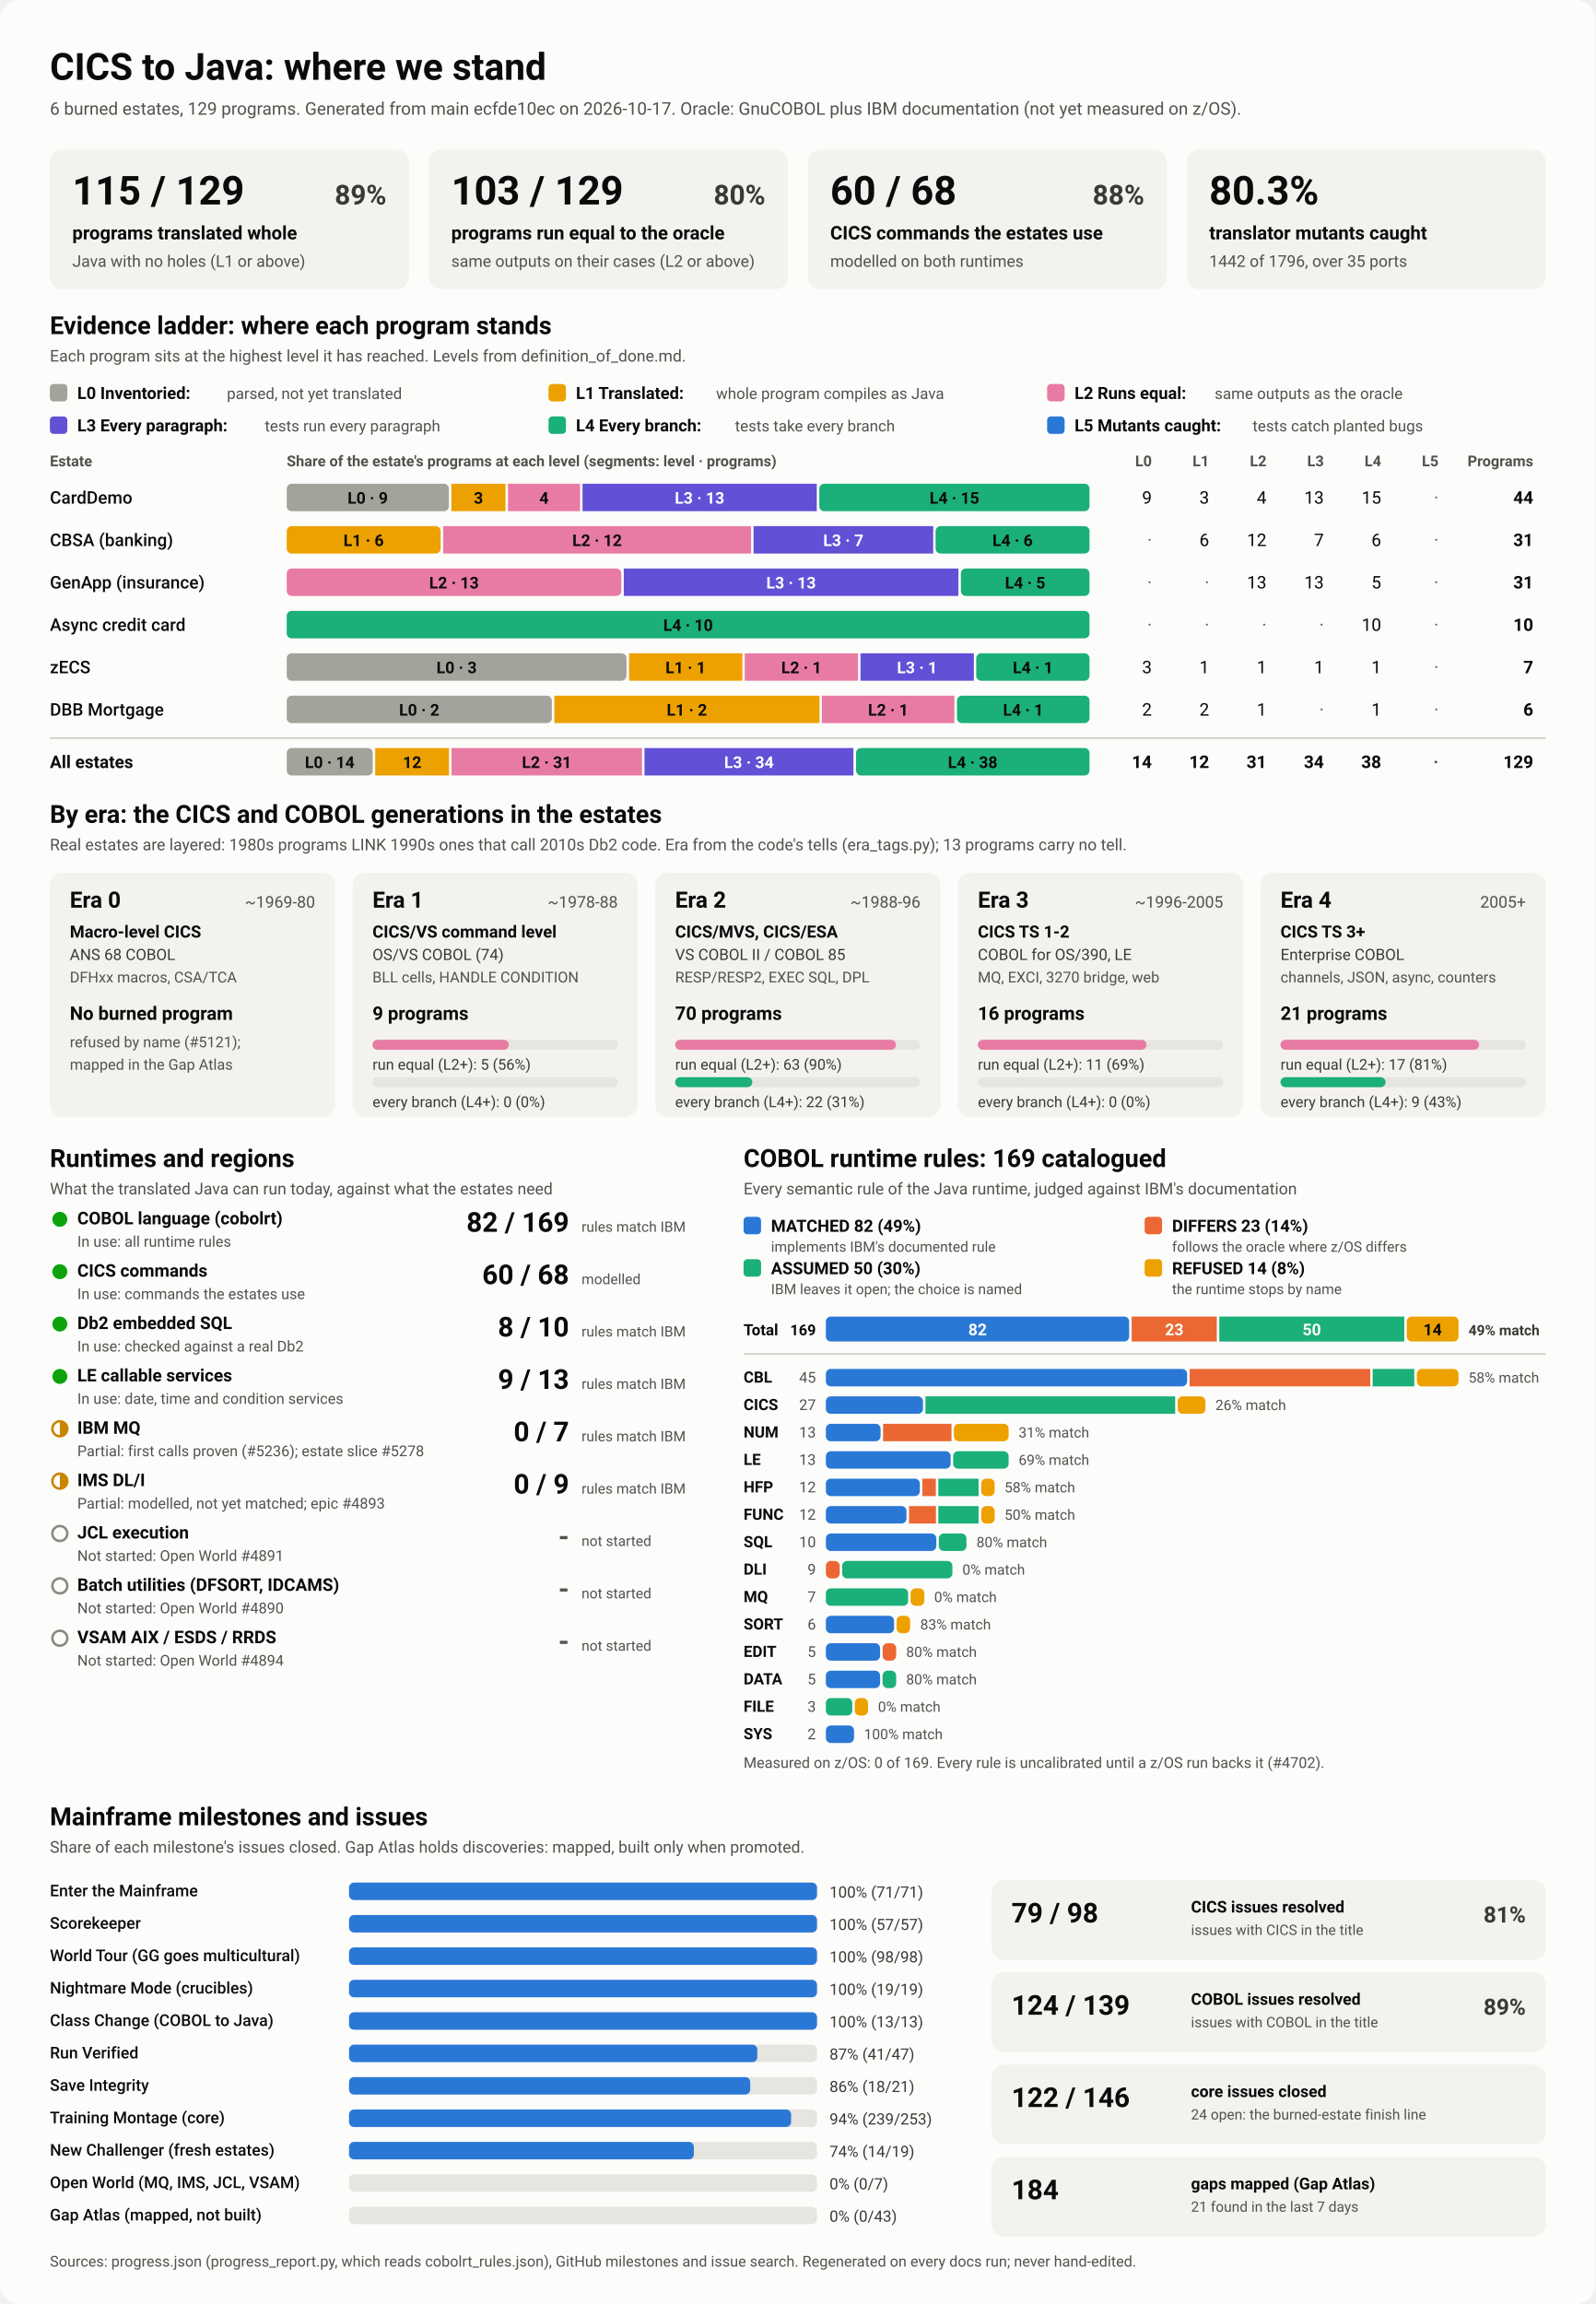
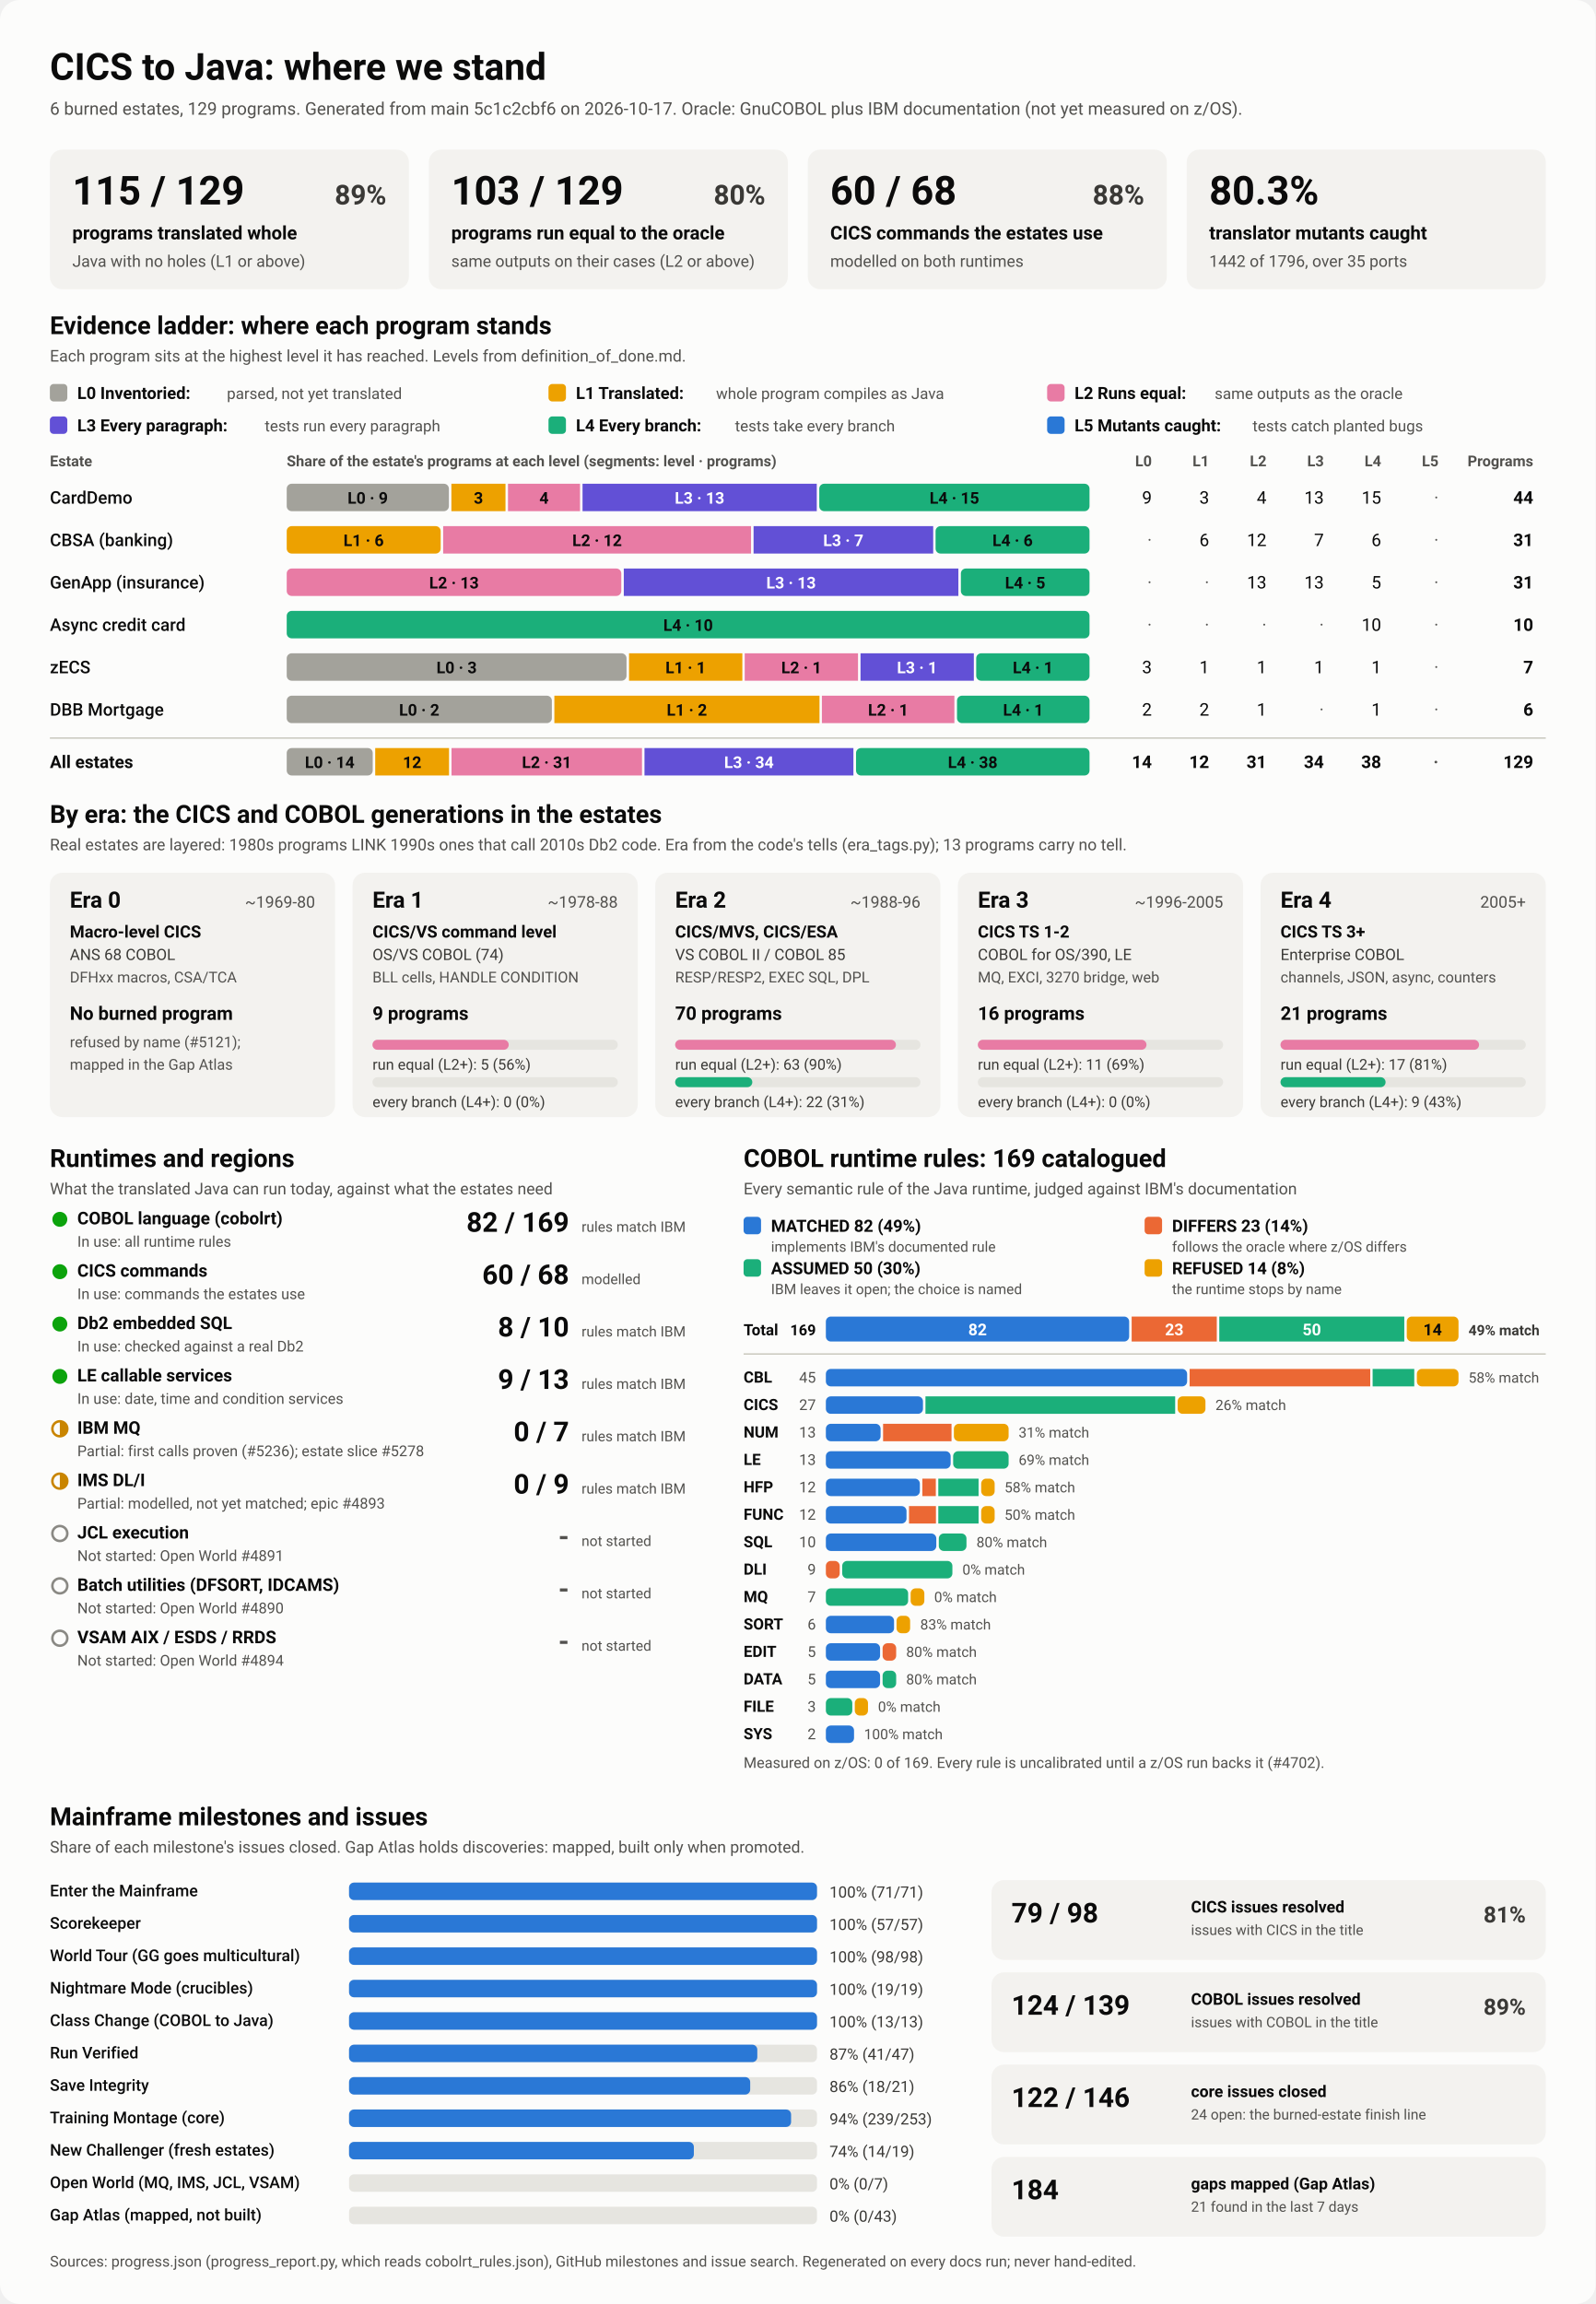
<svg xmlns="http://www.w3.org/2000/svg" viewBox="0 0 1280 1848" width="1280" height="1848" role="img" aria-labelledby="ttl">
  <style>
    svg { font-family: system-ui, -apple-system, 'Segoe UI', Roboto, Helvetica, Arial, sans-serif; }
    .bg { fill: #fcfcfb; }
    .card { fill: #f3f2ef; }
    .track { fill: #e6e5e0; }
    .rule { stroke: #c3c2b7; stroke-width: 1; }
    .t1 { fill: #0b0b0b; } .t2 { fill: #3a3936; } .t3 { fill: #52514e; }
    .on-dark { fill: #ffffff; } .on-light { fill: #0b0b0b; }
    .lv0 { fill: #a3a29b; } .lv1 { fill: #eda100; } .lv2 { fill: #e87ba4; } .lv3 { fill: #6250d6; } .lv4 { fill: #1baf7a; } .lv5 { fill: #2a78d6; } 
    .s0 { fill: #2a78d6; } .s1 { fill: #eb6834; } .s2 { fill: #1baf7a; } .s3 { fill: #eda100; } 
    .prog { fill: #2a78d6; }
    .st-good { fill: #0ca30c; } .st-warn { fill: none; stroke: #c98500; stroke-width: 2; }
    .st-warn-fill { fill: #c98500; } .st-none { fill: none; stroke: #8a8984; stroke-width: 2; }
    @media (prefers-color-scheme: dark) {
      .bg { fill: #1a1a19; } .card { fill: #242422; } .track { fill: #383835; } .rule { stroke: #52514e; }
      .t1 { fill: #f0efec; } .t2 { fill: #dddcd6; } .t3 { fill: #c3c2b7; }
      .on-light { fill: #0b0b0b; } .prog { fill: #3987e5; }
      .lv0 { fill: #6b6a64; } .lv1 { fill: #c98500; } .lv2 { fill: #d55181; } .lv3 { fill: #9085e9; } .lv4 { fill: #199e70; } .lv5 { fill: #3987e5; } 
      .s0 { fill: #3987e5; } .s1 { fill: #d95926; } .s2 { fill: #199e70; } .s3 { fill: #c98500; } 
    }
  </style>
  <rect class="bg" width="1280" height="1848" rx="16" />
  <text x="40.0" y="64.0" class="t1" font-size="30" font-weight="700" text-anchor="start">CICS to Java: where we stand</text>
-   <text x="40.0" y="92.0" class="t3" font-size="14" font-weight="400" text-anchor="start">6 burned estates, 129 programs. Generated from main ecfde10ec on 2026-10-17. Oracle: GnuCOBOL plus IBM documentation (not yet measured on z/OS).</text>
+   <text x="40.0" y="92.0" class="t3" font-size="14" font-weight="400" text-anchor="start">6 burned estates, 129 programs. Generated from main 5c1c2cbf6 on 2026-10-17. Oracle: GnuCOBOL plus IBM documentation (not yet measured on z/OS).</text>
  <rect x="40.0" y="120.0" width="288.0" height="112.0" rx="10" class="card" />
  <text x="58.0" y="164.0" class="t1" font-size="32" font-weight="700" text-anchor="start">115 / 129</text>
  <text x="310.0" y="164.0" class="t2" font-size="22" font-weight="600" text-anchor="end">89%</text>
  <text x="58.0" y="192.0" class="t1" font-size="15" font-weight="600" text-anchor="start">programs translated whole</text>
  <text x="58.0" y="214.0" class="t3" font-size="13" font-weight="400" text-anchor="start">Java with no holes (L1 or above)</text>
  <rect x="344.0" y="120.0" width="288.0" height="112.0" rx="10" class="card" />
  <text x="362.0" y="164.0" class="t1" font-size="32" font-weight="700" text-anchor="start">103 / 129</text>
  <text x="614.0" y="164.0" class="t2" font-size="22" font-weight="600" text-anchor="end">80%</text>
  <text x="362.0" y="192.0" class="t1" font-size="15" font-weight="600" text-anchor="start">programs run equal to the oracle</text>
  <text x="362.0" y="214.0" class="t3" font-size="13" font-weight="400" text-anchor="start">same outputs on their cases (L2 or above)</text>
  <rect x="648.0" y="120.0" width="288.0" height="112.0" rx="10" class="card" />
  <text x="666.0" y="164.0" class="t1" font-size="32" font-weight="700" text-anchor="start">60 / 68</text>
  <text x="918.0" y="164.0" class="t2" font-size="22" font-weight="600" text-anchor="end">88%</text>
  <text x="666.0" y="192.0" class="t1" font-size="15" font-weight="600" text-anchor="start">CICS commands the estates use</text>
  <text x="666.0" y="214.0" class="t3" font-size="13" font-weight="400" text-anchor="start">modelled on both runtimes</text>
  <rect x="952.0" y="120.0" width="288.0" height="112.0" rx="10" class="card" />
  <text x="970.0" y="164.0" class="t1" font-size="32" font-weight="700" text-anchor="start">80.3%</text>
  <text x="970.0" y="192.0" class="t1" font-size="15" font-weight="600" text-anchor="start">translator mutants caught</text>
  <text x="970.0" y="214.0" class="t3" font-size="13" font-weight="400" text-anchor="start">1442 of 1796, over 35 ports</text>
  <text x="40.0" y="268.0" class="t1" font-size="20" font-weight="700" text-anchor="start">Evidence ladder: where each program stands</text>
  <text x="40.0" y="290.0" class="t3" font-size="13" font-weight="400" text-anchor="start">Each program sits at the highest level it has reached. Levels from definition_of_done.md.</text>
  <rect x="40.0" y="308.0" width="14.0" height="14.0" rx="3" class="lv0" />
  <text x="62.0" y="320.0" class="t1" font-size="13.5" font-weight="600" text-anchor="start">L0 Inventoried:</text>
  <text x="182.0" y="320.0" class="t3" font-size="12.5" font-weight="400" text-anchor="start">parsed, not yet translated</text>
  <rect x="440.0" y="308.0" width="14.0" height="14.0" rx="3" class="lv1" />
  <text x="462.0" y="320.0" class="t1" font-size="13.5" font-weight="600" text-anchor="start">L1 Translated:</text>
  <text x="574.4" y="320.0" class="t3" font-size="12.5" font-weight="400" text-anchor="start">whole program compiles as Java</text>
  <rect x="840.0" y="308.0" width="14.0" height="14.0" rx="3" class="lv2" />
  <text x="862.0" y="320.0" class="t1" font-size="13.5" font-weight="600" text-anchor="start">L2 Runs equal:</text>
  <text x="974.4" y="320.0" class="t3" font-size="12.5" font-weight="400" text-anchor="start">same outputs as the oracle</text>
  <rect x="40.0" y="334.0" width="14.0" height="14.0" rx="3" class="lv3" />
  <text x="62.0" y="346.0" class="t1" font-size="13.5" font-weight="600" text-anchor="start">L3 Every paragraph:</text>
  <text x="212.4" y="346.0" class="t3" font-size="12.5" font-weight="400" text-anchor="start">tests run every paragraph</text>
  <rect x="440.0" y="334.0" width="14.0" height="14.0" rx="3" class="lv4" />
  <text x="462.0" y="346.0" class="t1" font-size="13.5" font-weight="600" text-anchor="start">L4 Every branch:</text>
  <text x="589.6" y="346.0" class="t3" font-size="12.5" font-weight="400" text-anchor="start">tests take every branch</text>
  <rect x="840.0" y="334.0" width="14.0" height="14.0" rx="3" class="lv5" />
  <text x="862.0" y="346.0" class="t1" font-size="13.5" font-weight="600" text-anchor="start">L5 Mutants caught:</text>
  <text x="1004.8" y="346.0" class="t3" font-size="12.5" font-weight="400" text-anchor="start">tests catch planted bugs</text>
  <text x="40.0" y="374.0" class="t3" font-size="12" font-weight="600" text-anchor="start">Estate</text>
  <text x="230.0" y="374.0" class="t3" font-size="12" font-weight="600" text-anchor="start">Share of the estate's programs at each level (segments: level · programs)</text>
  <text x="924.0" y="374.0" class="t3" font-size="12" font-weight="600" text-anchor="end">L0</text>
  <text x="970.0" y="374.0" class="t3" font-size="12" font-weight="600" text-anchor="end">L1</text>
  <text x="1016.0" y="374.0" class="t3" font-size="12" font-weight="600" text-anchor="end">L2</text>
  <text x="1062.0" y="374.0" class="t3" font-size="12" font-weight="600" text-anchor="end">L3</text>
  <text x="1108.0" y="374.0" class="t3" font-size="12" font-weight="600" text-anchor="end">L4</text>
  <text x="1154.0" y="374.0" class="t3" font-size="12" font-weight="600" text-anchor="end">L5</text>
  <text x="1230.0" y="374.0" class="t3" font-size="12" font-weight="600" text-anchor="end">Programs</text>
  <text x="40.0" y="404.0" class="t1" font-size="14" font-weight="500" text-anchor="start">CardDemo</text>
  <rect x="230.0" y="388.0" width="130.1" height="22.0" rx="4" class="lv0" />
  <text x="295.0" y="404.0" class="on-light" font-size="13" font-weight="600" text-anchor="middle">L0 · 9</text>
  <rect x="362.1" y="388.0" width="43.4" height="22.0" rx="0" class="lv1" />
  <text x="383.8" y="404.0" class="on-light" font-size="13" font-weight="600" text-anchor="middle">3</text>
  <rect x="407.5" y="388.0" width="57.8" height="22.0" rx="0" class="lv2" />
  <text x="436.4" y="404.0" class="on-light" font-size="13" font-weight="600" text-anchor="middle">4</text>
  <rect x="467.3" y="388.0" width="187.9" height="22.0" rx="0" class="lv3" />
  <text x="561.2" y="404.0" class="on-dark" font-size="13" font-weight="600" text-anchor="middle">L3 · 13</text>
  <rect x="657.2" y="388.0" width="216.8" height="22.0" rx="4" class="lv4" />
  <text x="765.6" y="404.0" class="on-light" font-size="13" font-weight="600" text-anchor="middle">L4 · 15</text>
  <text x="924.0" y="404.0" class="t1" font-size="14" font-weight="400" text-anchor="end">9</text>
  <text x="970.0" y="404.0" class="t1" font-size="14" font-weight="400" text-anchor="end">3</text>
  <text x="1016.0" y="404.0" class="t1" font-size="14" font-weight="400" text-anchor="end">4</text>
  <text x="1062.0" y="404.0" class="t1" font-size="14" font-weight="400" text-anchor="end">13</text>
  <text x="1108.0" y="404.0" class="t1" font-size="14" font-weight="400" text-anchor="end">15</text>
  <text x="1154.0" y="404.0" class="t3" font-size="14" font-weight="400" text-anchor="end">·</text>
  <text x="1230.0" y="404.0" class="t1" font-size="14" font-weight="700" text-anchor="end">44</text>
  <text x="40.0" y="438.0" class="t1" font-size="14" font-weight="500" text-anchor="start">CBSA (banking)</text>
  <rect x="230.0" y="422.0" width="123.5" height="22.0" rx="4" class="lv1" />
  <text x="291.7" y="438.0" class="on-light" font-size="13" font-weight="600" text-anchor="middle">L1 · 6</text>
  <rect x="355.5" y="422.0" width="247.0" height="22.0" rx="0" class="lv2" />
  <text x="479.0" y="438.0" class="on-light" font-size="13" font-weight="600" text-anchor="middle">L2 · 12</text>
  <rect x="604.5" y="422.0" width="144.1" height="22.0" rx="0" class="lv3" />
  <text x="676.5" y="438.0" class="on-dark" font-size="13" font-weight="600" text-anchor="middle">L3 · 7</text>
  <rect x="750.5" y="422.0" width="123.5" height="22.0" rx="4" class="lv4" />
  <text x="812.3" y="438.0" class="on-light" font-size="13" font-weight="600" text-anchor="middle">L4 · 6</text>
  <text x="924.0" y="438.0" class="t3" font-size="14" font-weight="400" text-anchor="end">·</text>
  <text x="970.0" y="438.0" class="t1" font-size="14" font-weight="400" text-anchor="end">6</text>
  <text x="1016.0" y="438.0" class="t1" font-size="14" font-weight="400" text-anchor="end">12</text>
  <text x="1062.0" y="438.0" class="t1" font-size="14" font-weight="400" text-anchor="end">7</text>
  <text x="1108.0" y="438.0" class="t1" font-size="14" font-weight="400" text-anchor="end">6</text>
  <text x="1154.0" y="438.0" class="t3" font-size="14" font-weight="400" text-anchor="end">·</text>
  <text x="1230.0" y="438.0" class="t1" font-size="14" font-weight="700" text-anchor="end">31</text>
  <text x="40.0" y="472.0" class="t1" font-size="14" font-weight="500" text-anchor="start">GenApp (insurance)</text>
  <rect x="230.0" y="456.0" width="268.4" height="22.0" rx="4" class="lv2" />
  <text x="364.2" y="472.0" class="on-light" font-size="13" font-weight="600" text-anchor="middle">L2 · 13</text>
  <rect x="500.4" y="456.0" width="268.4" height="22.0" rx="0" class="lv3" />
  <text x="634.6" y="472.0" class="on-dark" font-size="13" font-weight="600" text-anchor="middle">L3 · 13</text>
  <rect x="770.8" y="456.0" width="103.2" height="22.0" rx="4" class="lv4" />
  <text x="822.4" y="472.0" class="on-light" font-size="13" font-weight="600" text-anchor="middle">L4 · 5</text>
  <text x="924.0" y="472.0" class="t3" font-size="14" font-weight="400" text-anchor="end">·</text>
  <text x="970.0" y="472.0" class="t3" font-size="14" font-weight="400" text-anchor="end">·</text>
  <text x="1016.0" y="472.0" class="t1" font-size="14" font-weight="400" text-anchor="end">13</text>
  <text x="1062.0" y="472.0" class="t1" font-size="14" font-weight="400" text-anchor="end">13</text>
  <text x="1108.0" y="472.0" class="t1" font-size="14" font-weight="400" text-anchor="end">5</text>
  <text x="1154.0" y="472.0" class="t3" font-size="14" font-weight="400" text-anchor="end">·</text>
  <text x="1230.0" y="472.0" class="t1" font-size="14" font-weight="700" text-anchor="end">31</text>
  <text x="40.0" y="506.0" class="t1" font-size="14" font-weight="500" text-anchor="start">Async credit card</text>
  <rect x="230.0" y="490.0" width="644.0" height="22.0" rx="4" class="lv4" />
  <text x="552.0" y="506.0" class="on-light" font-size="13" font-weight="600" text-anchor="middle">L4 · 10</text>
  <text x="924.0" y="506.0" class="t3" font-size="14" font-weight="400" text-anchor="end">·</text>
  <text x="970.0" y="506.0" class="t3" font-size="14" font-weight="400" text-anchor="end">·</text>
  <text x="1016.0" y="506.0" class="t3" font-size="14" font-weight="400" text-anchor="end">·</text>
  <text x="1062.0" y="506.0" class="t3" font-size="14" font-weight="400" text-anchor="end">·</text>
  <text x="1108.0" y="506.0" class="t1" font-size="14" font-weight="400" text-anchor="end">10</text>
  <text x="1154.0" y="506.0" class="t3" font-size="14" font-weight="400" text-anchor="end">·</text>
  <text x="1230.0" y="506.0" class="t1" font-size="14" font-weight="700" text-anchor="end">10</text>
  <text x="40.0" y="540.0" class="t1" font-size="14" font-weight="500" text-anchor="start">zECS</text>
  <rect x="230.0" y="524.0" width="272.6" height="22.0" rx="4" class="lv0" />
  <text x="366.3" y="540.0" class="on-light" font-size="13" font-weight="600" text-anchor="middle">L0 · 3</text>
  <rect x="504.6" y="524.0" width="90.9" height="22.0" rx="0" class="lv1" />
  <text x="550.0" y="540.0" class="on-light" font-size="13" font-weight="600" text-anchor="middle">L1 · 1</text>
  <rect x="597.4" y="524.0" width="90.9" height="22.0" rx="0" class="lv2" />
  <text x="642.9" y="540.0" class="on-light" font-size="13" font-weight="600" text-anchor="middle">L2 · 1</text>
  <rect x="690.3" y="524.0" width="90.9" height="22.0" rx="0" class="lv3" />
  <text x="735.7" y="540.0" class="on-dark" font-size="13" font-weight="600" text-anchor="middle">L3 · 1</text>
  <rect x="783.1" y="524.0" width="90.9" height="22.0" rx="4" class="lv4" />
  <text x="828.6" y="540.0" class="on-light" font-size="13" font-weight="600" text-anchor="middle">L4 · 1</text>
  <text x="924.0" y="540.0" class="t1" font-size="14" font-weight="400" text-anchor="end">3</text>
  <text x="970.0" y="540.0" class="t1" font-size="14" font-weight="400" text-anchor="end">1</text>
  <text x="1016.0" y="540.0" class="t1" font-size="14" font-weight="400" text-anchor="end">1</text>
  <text x="1062.0" y="540.0" class="t1" font-size="14" font-weight="400" text-anchor="end">1</text>
  <text x="1108.0" y="540.0" class="t1" font-size="14" font-weight="400" text-anchor="end">1</text>
  <text x="1154.0" y="540.0" class="t3" font-size="14" font-weight="400" text-anchor="end">·</text>
  <text x="1230.0" y="540.0" class="t1" font-size="14" font-weight="700" text-anchor="end">7</text>
  <text x="40.0" y="574.0" class="t1" font-size="14" font-weight="500" text-anchor="start">DBB Mortgage</text>
  <rect x="230.0" y="558.0" width="212.7" height="22.0" rx="4" class="lv0" />
  <text x="336.3" y="574.0" class="on-light" font-size="13" font-weight="600" text-anchor="middle">L0 · 2</text>
  <rect x="444.7" y="558.0" width="212.7" height="22.0" rx="0" class="lv1" />
  <text x="551.0" y="574.0" class="on-light" font-size="13" font-weight="600" text-anchor="middle">L1 · 2</text>
  <rect x="659.3" y="558.0" width="106.3" height="22.0" rx="0" class="lv2" />
  <text x="712.5" y="574.0" class="on-light" font-size="13" font-weight="600" text-anchor="middle">L2 · 1</text>
  <rect x="767.7" y="558.0" width="106.3" height="22.0" rx="4" class="lv4" />
  <text x="820.8" y="574.0" class="on-light" font-size="13" font-weight="600" text-anchor="middle">L4 · 1</text>
  <text x="924.0" y="574.0" class="t1" font-size="14" font-weight="400" text-anchor="end">2</text>
  <text x="970.0" y="574.0" class="t1" font-size="14" font-weight="400" text-anchor="end">2</text>
  <text x="1016.0" y="574.0" class="t1" font-size="14" font-weight="400" text-anchor="end">1</text>
  <text x="1062.0" y="574.0" class="t3" font-size="14" font-weight="400" text-anchor="end">·</text>
  <text x="1108.0" y="574.0" class="t1" font-size="14" font-weight="400" text-anchor="end">1</text>
  <text x="1154.0" y="574.0" class="t3" font-size="14" font-weight="400" text-anchor="end">·</text>
  <text x="1230.0" y="574.0" class="t1" font-size="14" font-weight="700" text-anchor="end">6</text>
  <line x1="40" x2="1240" y1="592" y2="592" class="rule" />
  <text x="40.0" y="616.0" class="t1" font-size="14" font-weight="700" text-anchor="start">All estates</text>
  <rect x="230.0" y="600.0" width="69.0" height="22.0" rx="4" class="lv0" />
  <text x="264.5" y="616.0" class="on-light" font-size="13" font-weight="600" text-anchor="middle">L0 · 14</text>
  <rect x="301.0" y="600.0" width="59.2" height="22.0" rx="0" class="lv1" />
  <text x="330.6" y="616.0" class="on-light" font-size="13" font-weight="600" text-anchor="middle">12</text>
  <rect x="362.2" y="600.0" width="152.8" height="22.0" rx="0" class="lv2" />
  <text x="438.6" y="616.0" class="on-light" font-size="13" font-weight="600" text-anchor="middle">L2 · 31</text>
  <rect x="517.0" y="600.0" width="167.6" height="22.0" rx="0" class="lv3" />
  <text x="600.8" y="616.0" class="on-dark" font-size="13" font-weight="600" text-anchor="middle">L3 · 34</text>
  <rect x="686.7" y="600.0" width="187.3" height="22.0" rx="4" class="lv4" />
  <text x="780.3" y="616.0" class="on-light" font-size="13" font-weight="600" text-anchor="middle">L4 · 38</text>
  <text x="924.0" y="616.0" class="t1" font-size="14" font-weight="700" text-anchor="end">14</text>
  <text x="970.0" y="616.0" class="t1" font-size="14" font-weight="700" text-anchor="end">12</text>
  <text x="1016.0" y="616.0" class="t1" font-size="14" font-weight="700" text-anchor="end">31</text>
  <text x="1062.0" y="616.0" class="t1" font-size="14" font-weight="700" text-anchor="end">34</text>
  <text x="1108.0" y="616.0" class="t1" font-size="14" font-weight="700" text-anchor="end">38</text>
  <text x="1154.0" y="616.0" class="t3" font-size="14" font-weight="700" text-anchor="end">·</text>
  <text x="1230.0" y="616.0" class="t1" font-size="14" font-weight="700" text-anchor="end">129</text>
  <text x="40.0" y="660.0" class="t1" font-size="20" font-weight="700" text-anchor="start">By era: the CICS and COBOL generations in the estates</text>
  <text x="40.0" y="682.0" class="t3" font-size="13" font-weight="400" text-anchor="start">Real estates are layered: 1980s programs LINK 1990s ones that call 2010s Db2 code. Era from the code's tells (era_tags.py); 13 programs carry no tell.</text>
  <rect x="40.0" y="700.0" width="228.8" height="196.0" rx="10" class="card" />
  <text x="56.0" y="728.0" class="t1" font-size="18" font-weight="700" text-anchor="start">Era 0</text>
  <text x="252.8" y="728.0" class="t3" font-size="13" font-weight="400" text-anchor="end">~1969-80</text>
  <text x="56.0" y="752.0" class="t1" font-size="13.5" font-weight="600" text-anchor="start">Macro-level CICS</text>
  <text x="56.0" y="770.0" class="t2" font-size="12.5" font-weight="400" text-anchor="start">ANS 68 COBOL</text>
  <text x="56.0" y="788.0" class="t3" font-size="12" font-weight="400" text-anchor="start">DFHxx macros, CSA/TCA</text>
  <text x="56.0" y="818.0" class="t1" font-size="15" font-weight="700" text-anchor="start">No burned program</text>
  <text x="56.0" y="840.0" class="t3" font-size="12" font-weight="400" text-anchor="start">refused by name (#5121);</text>
  <text x="56.0" y="858.0" class="t3" font-size="12" font-weight="400" text-anchor="start">mapped in the Gap Atlas</text>
  <rect x="282.8" y="700.0" width="228.8" height="196.0" rx="10" class="card" />
  <text x="298.8" y="728.0" class="t1" font-size="18" font-weight="700" text-anchor="start">Era 1</text>
  <text x="495.6" y="728.0" class="t3" font-size="13" font-weight="400" text-anchor="end">~1978-88</text>
  <text x="298.8" y="752.0" class="t1" font-size="13.5" font-weight="600" text-anchor="start">CICS/VS command level</text>
  <text x="298.8" y="770.0" class="t2" font-size="12.5" font-weight="400" text-anchor="start">OS/VS COBOL (74)</text>
  <text x="298.8" y="788.0" class="t3" font-size="12" font-weight="400" text-anchor="start">BLL cells, HANDLE CONDITION</text>
  <text x="298.8" y="818.0" class="t1" font-size="15" font-weight="700" text-anchor="start">9 programs</text>
  <rect x="298.8" y="834.0" width="196.8" height="8.0" rx="4" class="track" />
  <rect x="298.8" y="834.0" width="109.3" height="8.0" rx="4" class="lv2" />
  <text x="298.8" y="858.0" class="t2" font-size="12" font-weight="400" text-anchor="start">run equal (L2+): 5 (56%)</text>
  <rect x="298.8" y="864.0" width="196.8" height="8.0" rx="4" class="track" />
  <text x="298.8" y="888.0" class="t2" font-size="12" font-weight="400" text-anchor="start">every branch (L4+): 0 (0%)</text>
  <rect x="525.6" y="700.0" width="228.8" height="196.0" rx="10" class="card" />
  <text x="541.6" y="728.0" class="t1" font-size="18" font-weight="700" text-anchor="start">Era 2</text>
  <text x="738.4" y="728.0" class="t3" font-size="13" font-weight="400" text-anchor="end">~1988-96</text>
  <text x="541.6" y="752.0" class="t1" font-size="13.5" font-weight="600" text-anchor="start">CICS/MVS, CICS/ESA</text>
  <text x="541.6" y="770.0" class="t2" font-size="12.5" font-weight="400" text-anchor="start">VS COBOL II / COBOL 85</text>
  <text x="541.6" y="788.0" class="t3" font-size="12" font-weight="400" text-anchor="start">RESP/RESP2, EXEC SQL, DPL</text>
  <text x="541.6" y="818.0" class="t1" font-size="15" font-weight="700" text-anchor="start">70 programs</text>
  <rect x="541.6" y="834.0" width="196.8" height="8.0" rx="4" class="track" />
  <rect x="541.6" y="834.0" width="177.1" height="8.0" rx="4" class="lv2" />
  <text x="541.6" y="858.0" class="t2" font-size="12" font-weight="400" text-anchor="start">run equal (L2+): 63 (90%)</text>
  <rect x="541.6" y="864.0" width="196.8" height="8.0" rx="4" class="track" />
  <rect x="541.6" y="864.0" width="61.9" height="8.0" rx="4" class="lv4" />
  <text x="541.6" y="888.0" class="t2" font-size="12" font-weight="400" text-anchor="start">every branch (L4+): 22 (31%)</text>
  <rect x="768.4" y="700.0" width="228.8" height="196.0" rx="10" class="card" />
  <text x="784.4" y="728.0" class="t1" font-size="18" font-weight="700" text-anchor="start">Era 3</text>
  <text x="981.2" y="728.0" class="t3" font-size="13" font-weight="400" text-anchor="end">~1996-2005</text>
  <text x="784.4" y="752.0" class="t1" font-size="13.5" font-weight="600" text-anchor="start">CICS TS 1-2</text>
  <text x="784.4" y="770.0" class="t2" font-size="12.5" font-weight="400" text-anchor="start">COBOL for OS/390, LE</text>
  <text x="784.4" y="788.0" class="t3" font-size="12" font-weight="400" text-anchor="start">MQ, EXCI, 3270 bridge, web</text>
  <text x="784.4" y="818.0" class="t1" font-size="15" font-weight="700" text-anchor="start">16 programs</text>
  <rect x="784.4" y="834.0" width="196.8" height="8.0" rx="4" class="track" />
  <rect x="784.4" y="834.0" width="135.3" height="8.0" rx="4" class="lv2" />
  <text x="784.4" y="858.0" class="t2" font-size="12" font-weight="400" text-anchor="start">run equal (L2+): 11 (69%)</text>
  <rect x="784.4" y="864.0" width="196.8" height="8.0" rx="4" class="track" />
  <text x="784.4" y="888.0" class="t2" font-size="12" font-weight="400" text-anchor="start">every branch (L4+): 0 (0%)</text>
  <rect x="1011.2" y="700.0" width="228.8" height="196.0" rx="10" class="card" />
  <text x="1027.2" y="728.0" class="t1" font-size="18" font-weight="700" text-anchor="start">Era 4</text>
  <text x="1224.0" y="728.0" class="t3" font-size="13" font-weight="400" text-anchor="end">2005+</text>
  <text x="1027.2" y="752.0" class="t1" font-size="13.5" font-weight="600" text-anchor="start">CICS TS 3+</text>
  <text x="1027.2" y="770.0" class="t2" font-size="12.5" font-weight="400" text-anchor="start">Enterprise COBOL</text>
  <text x="1027.2" y="788.0" class="t3" font-size="12" font-weight="400" text-anchor="start">channels, JSON, async, counters</text>
  <text x="1027.2" y="818.0" class="t1" font-size="15" font-weight="700" text-anchor="start">21 programs</text>
  <rect x="1027.2" y="834.0" width="196.8" height="8.0" rx="4" class="track" />
  <rect x="1027.2" y="834.0" width="159.3" height="8.0" rx="4" class="lv2" />
  <text x="1027.2" y="858.0" class="t2" font-size="12" font-weight="400" text-anchor="start">run equal (L2+): 17 (81%)</text>
  <rect x="1027.2" y="864.0" width="196.8" height="8.0" rx="4" class="track" />
  <rect x="1027.2" y="864.0" width="84.3" height="8.0" rx="4" class="lv4" />
  <text x="1027.2" y="888.0" class="t2" font-size="12" font-weight="400" text-anchor="start">every branch (L4+): 9 (43%)</text>
  <text x="40.0" y="936.0" class="t1" font-size="20" font-weight="700" text-anchor="start">Runtimes and regions</text>
  <text x="40.0" y="958.0" class="t3" font-size="13" font-weight="400" text-anchor="start">What the translated Java can run today, against what the estates need</text>
  <circle cx="48" cy="978" r="6" class="st-good" />
  <text x="62.0" y="982.0" class="t1" font-size="14" font-weight="600" text-anchor="start">COBOL language (cobolrt)</text>
  <text x="62.0" y="1000.0" class="t3" font-size="12" font-weight="400" text-anchor="start">In use: all runtime rules</text>
  <text x="456.5" y="988.0" class="t1" font-size="22" font-weight="700" text-anchor="end">82 / 169</text>
  <text x="466.5" y="988.0" class="t3" font-size="11.5" font-weight="400" text-anchor="start">rules match IBM</text>
  <circle cx="48" cy="1020" r="6" class="st-good" />
  <text x="62.0" y="1024.0" class="t1" font-size="14" font-weight="600" text-anchor="start">CICS commands</text>
  <text x="62.0" y="1042.0" class="t3" font-size="12" font-weight="400" text-anchor="start">In use: commands the estates use</text>
  <text x="456.5" y="1030.0" class="t1" font-size="22" font-weight="700" text-anchor="end">60 / 68</text>
  <text x="466.5" y="1030.0" class="t3" font-size="11.5" font-weight="400" text-anchor="start">modelled</text>
  <circle cx="48" cy="1062" r="6" class="st-good" />
  <text x="62.0" y="1066.0" class="t1" font-size="14" font-weight="600" text-anchor="start">Db2 embedded SQL</text>
  <text x="62.0" y="1084.0" class="t3" font-size="12" font-weight="400" text-anchor="start">In use: checked against a real Db2</text>
  <text x="456.5" y="1072.0" class="t1" font-size="22" font-weight="700" text-anchor="end">8 / 10</text>
  <text x="466.5" y="1072.0" class="t3" font-size="11.5" font-weight="400" text-anchor="start">rules match IBM</text>
  <circle cx="48" cy="1104" r="6" class="st-good" />
  <text x="62.0" y="1108.0" class="t1" font-size="14" font-weight="600" text-anchor="start">LE callable services</text>
  <text x="62.0" y="1126.0" class="t3" font-size="12" font-weight="400" text-anchor="start">In use: date, time and condition services</text>
  <text x="456.5" y="1114.0" class="t1" font-size="22" font-weight="700" text-anchor="end">9 / 13</text>
  <text x="466.5" y="1114.0" class="t3" font-size="11.5" font-weight="400" text-anchor="start">rules match IBM</text>
  <circle cx="48" cy="1146" r="6" class="st-warn" />
  <path d="M 48 1140 A 6 6 0 0 1 48 1152 Z" class="st-warn-fill" />
  <text x="62.0" y="1150.0" class="t1" font-size="14" font-weight="600" text-anchor="start">IBM MQ</text>
  <text x="62.0" y="1168.0" class="t3" font-size="12" font-weight="400" text-anchor="start">Partial: first calls proven (#5236); estate slice #5278</text>
  <text x="456.5" y="1156.0" class="t1" font-size="22" font-weight="700" text-anchor="end">0 / 7</text>
  <text x="466.5" y="1156.0" class="t3" font-size="11.5" font-weight="400" text-anchor="start">rules match IBM</text>
  <circle cx="48" cy="1188" r="6" class="st-warn" />
  <path d="M 48 1182 A 6 6 0 0 1 48 1194 Z" class="st-warn-fill" />
  <text x="62.0" y="1192.0" class="t1" font-size="14" font-weight="600" text-anchor="start">IMS DL/I</text>
  <text x="62.0" y="1210.0" class="t3" font-size="12" font-weight="400" text-anchor="start">Partial: modelled, not yet matched; epic #4893</text>
  <text x="456.5" y="1198.0" class="t1" font-size="22" font-weight="700" text-anchor="end">0 / 9</text>
  <text x="466.5" y="1198.0" class="t3" font-size="11.5" font-weight="400" text-anchor="start">rules match IBM</text>
  <circle cx="48" cy="1230" r="6" class="st-none" />
  <text x="62.0" y="1234.0" class="t1" font-size="14" font-weight="600" text-anchor="start">JCL execution</text>
  <text x="62.0" y="1252.0" class="t3" font-size="12" font-weight="400" text-anchor="start">Not started: Open World #4891</text>
  <text x="456.5" y="1240.0" class="t3" font-size="22" font-weight="700" text-anchor="end">-</text>
  <text x="466.5" y="1240.0" class="t3" font-size="11.5" font-weight="400" text-anchor="start">not started</text>
  <circle cx="48" cy="1272" r="6" class="st-none" />
  <text x="62.0" y="1276.0" class="t1" font-size="14" font-weight="600" text-anchor="start">Batch utilities (DFSORT, IDCAMS)</text>
  <text x="62.0" y="1294.0" class="t3" font-size="12" font-weight="400" text-anchor="start">Not started: Open World #4890</text>
  <text x="456.5" y="1282.0" class="t3" font-size="22" font-weight="700" text-anchor="end">-</text>
  <text x="466.5" y="1282.0" class="t3" font-size="11.5" font-weight="400" text-anchor="start">not started</text>
  <circle cx="48" cy="1314" r="6" class="st-none" />
  <text x="62.0" y="1318.0" class="t1" font-size="14" font-weight="600" text-anchor="start">VSAM AIX / ESDS / RRDS</text>
  <text x="62.0" y="1336.0" class="t3" font-size="12" font-weight="400" text-anchor="start">Not started: Open World #4894</text>
  <text x="456.5" y="1324.0" class="t3" font-size="22" font-weight="700" text-anchor="end">-</text>
  <text x="466.5" y="1324.0" class="t3" font-size="11.5" font-weight="400" text-anchor="start">not started</text>
  <text x="596.5" y="936.0" class="t1" font-size="20" font-weight="700" text-anchor="start">COBOL runtime rules: 169 catalogued</text>
  <text x="596.5" y="958.0" class="t3" font-size="13" font-weight="400" text-anchor="start">Every semantic rule of the Java runtime, judged against IBM's documentation</text>
  <rect x="596.5" y="976.0" width="14.0" height="14.0" rx="3" class="s0" />
  <text x="618.5" y="988.0" class="t1" font-size="13.5" font-weight="600" text-anchor="start">MATCHED  82 (49%)</text>
  <text x="618.5" y="1004.0" class="t3" font-size="11.5" font-weight="400" text-anchor="start">implements IBM's documented rule</text>
  <rect x="918.2" y="976.0" width="14.0" height="14.0" rx="3" class="s1" />
  <text x="940.2" y="988.0" class="t1" font-size="13.5" font-weight="600" text-anchor="start">DIFFERS  23 (14%)</text>
  <text x="940.2" y="1004.0" class="t3" font-size="11.5" font-weight="400" text-anchor="start">follows the oracle where z/OS differs</text>
  <rect x="596.5" y="1010.0" width="14.0" height="14.0" rx="3" class="s2" />
  <text x="618.5" y="1022.0" class="t1" font-size="13.5" font-weight="600" text-anchor="start">ASSUMED  50 (30%)</text>
  <text x="618.5" y="1038.0" class="t3" font-size="11.5" font-weight="400" text-anchor="start">IBM leaves it open; the choice is named</text>
  <rect x="918.2" y="1010.0" width="14.0" height="14.0" rx="3" class="s3" />
  <text x="940.2" y="1022.0" class="t1" font-size="13.5" font-weight="600" text-anchor="start">REFUSED  14 (8%)</text>
  <text x="940.2" y="1038.0" class="t3" font-size="11.5" font-weight="400" text-anchor="start">the runtime stops by name</text>
  <text x="596.5" y="1071.0" class="t1" font-size="12.5" font-weight="700" text-anchor="start">Total</text>
  <text x="654.5" y="1071.0" class="t1" font-size="12" font-weight="700" text-anchor="end">169</text>
  <rect x="662.5" y="1056.0" width="243.3" height="20.0" rx="4" class="s0" />
  <text x="784.2" y="1071.0" class="on-dark" font-size="13" font-weight="600" text-anchor="middle">82</text>
  <rect x="907.8" y="1056.0" width="68.3" height="20.0" rx="0" class="s1" />
  <text x="942.0" y="1071.0" class="on-dark" font-size="13" font-weight="600" text-anchor="middle">23</text>
  <rect x="978.1" y="1056.0" width="148.4" height="20.0" rx="0" class="s2" />
  <text x="1052.3" y="1071.0" class="on-dark" font-size="13" font-weight="600" text-anchor="middle">50</text>
  <rect x="1128.5" y="1056.0" width="41.5" height="20.0" rx="4" class="s3" />
  <text x="1149.2" y="1071.0" class="on-light" font-size="13" font-weight="600" text-anchor="middle">14</text>
  <text x="1178.0" y="1071.0" class="t2" font-size="11.5" font-weight="600" text-anchor="start">49% match</text>
  <line x1="596.5" x2="1240.0" y1="1086" y2="1086" class="rule" />
  <text x="596.5" y="1109.0" class="t1" font-size="12.5" font-weight="600" text-anchor="start">CBL</text>
  <text x="654.5" y="1109.0" class="t3" font-size="12" font-weight="400" text-anchor="end">45</text>
  <rect x="662.5" y="1098.0" width="289.8" height="14.0" rx="4" class="s0" />
  <rect x="954.3" y="1098.0" width="144.9" height="14.0" rx="0" class="s1" />
  <rect x="1101.1" y="1098.0" width="33.4" height="14.0" rx="0" class="s2" />
  <rect x="1136.6" y="1098.0" width="33.4" height="14.0" rx="4" class="s3" />
  <text x="1178.0" y="1109.0" class="t3" font-size="11.5" font-weight="400" text-anchor="start">58% match</text>
  <text x="596.5" y="1131.0" class="t1" font-size="12.5" font-weight="600" text-anchor="start">CICS</text>
  <text x="654.5" y="1131.0" class="t3" font-size="12" font-weight="400" text-anchor="end">27</text>
  <rect x="662.5" y="1120.0" width="77.9" height="14.0" rx="4" class="s0" />
  <rect x="742.4" y="1120.0" width="200.3" height="14.0" rx="0" class="s2" />
  <rect x="944.7" y="1120.0" width="22.3" height="14.0" rx="4" class="s3" />
  <text x="975.0" y="1131.0" class="t3" font-size="11.5" font-weight="400" text-anchor="start">26% match</text>
  <text x="596.5" y="1153.0" class="t1" font-size="12.5" font-weight="600" text-anchor="start">NUM</text>
  <text x="654.5" y="1153.0" class="t3" font-size="12" font-weight="400" text-anchor="end">13</text>
  <rect x="662.5" y="1142.0" width="43.9" height="14.0" rx="4" class="s0" />
  <rect x="708.4" y="1142.0" width="54.9" height="14.0" rx="0" class="s1" />
  <rect x="765.2" y="1142.0" width="43.9" height="14.0" rx="4" class="s3" />
  <text x="817.1" y="1153.0" class="t3" font-size="11.5" font-weight="400" text-anchor="start">31% match</text>
  <text x="596.5" y="1175.0" class="t1" font-size="12.5" font-weight="600" text-anchor="start">LE</text>
  <text x="654.5" y="1175.0" class="t3" font-size="12" font-weight="400" text-anchor="end">13</text>
  <rect x="662.5" y="1164.0" width="100.1" height="14.0" rx="4" class="s0" />
  <rect x="764.6" y="1164.0" width="44.5" height="14.0" rx="4" class="s2" />
  <text x="817.1" y="1175.0" class="t3" font-size="11.5" font-weight="400" text-anchor="start">69% match</text>
  <text x="596.5" y="1197.0" class="t1" font-size="12.5" font-weight="600" text-anchor="start">HFP</text>
  <text x="654.5" y="1197.0" class="t3" font-size="12" font-weight="400" text-anchor="end">12</text>
  <rect x="662.5" y="1186.0" width="75.4" height="14.0" rx="4" class="s0" />
  <rect x="739.9" y="1186.0" width="10.8" height="14.0" rx="0" class="s1" />
  <rect x="752.7" y="1186.0" width="32.3" height="14.0" rx="0" class="s2" />
  <rect x="787.1" y="1186.0" width="10.8" height="14.0" rx="4" class="s3" />
  <text x="805.8" y="1197.0" class="t3" font-size="11.5" font-weight="400" text-anchor="start">58% match</text>
  <text x="596.5" y="1219.0" class="t1" font-size="12.5" font-weight="600" text-anchor="start">FUNC</text>
  <text x="654.5" y="1219.0" class="t3" font-size="12" font-weight="400" text-anchor="end">12</text>
  <rect x="662.5" y="1208.0" width="64.7" height="14.0" rx="4" class="s0" />
  <rect x="729.2" y="1208.0" width="21.6" height="14.0" rx="0" class="s1" />
  <rect x="752.7" y="1208.0" width="32.3" height="14.0" rx="0" class="s2" />
  <rect x="787.1" y="1208.0" width="10.8" height="14.0" rx="4" class="s3" />
  <text x="805.8" y="1219.0" class="t3" font-size="11.5" font-weight="400" text-anchor="start">50% match</text>
  <text x="596.5" y="1241.0" class="t1" font-size="12.5" font-weight="600" text-anchor="start">SQL</text>
  <text x="654.5" y="1241.0" class="t3" font-size="12" font-weight="400" text-anchor="end">10</text>
  <rect x="662.5" y="1230.0" width="88.6" height="14.0" rx="4" class="s0" />
  <rect x="753.1" y="1230.0" width="22.2" height="14.0" rx="4" class="s2" />
  <text x="783.3" y="1241.0" class="t3" font-size="11.5" font-weight="400" text-anchor="start">80% match</text>
  <text x="596.5" y="1263.0" class="t1" font-size="12.5" font-weight="600" text-anchor="start">DLI</text>
  <text x="654.5" y="1263.0" class="t3" font-size="12" font-weight="400" text-anchor="end">9</text>
  <rect x="662.5" y="1252.0" width="11.1" height="14.0" rx="4" class="s1" />
  <rect x="675.6" y="1252.0" width="88.4" height="14.0" rx="4" class="s2" />
  <text x="772.0" y="1263.0" class="t3" font-size="11.5" font-weight="400" text-anchor="start">0% match</text>
  <text x="596.5" y="1285.0" class="t1" font-size="12.5" font-weight="600" text-anchor="start">MQ</text>
  <text x="654.5" y="1285.0" class="t3" font-size="12" font-weight="400" text-anchor="end">7</text>
  <rect x="662.5" y="1274.0" width="66.0" height="14.0" rx="4" class="s2" />
  <rect x="730.5" y="1274.0" width="11.0" height="14.0" rx="4" class="s3" />
  <text x="749.4" y="1285.0" class="t3" font-size="11.5" font-weight="400" text-anchor="start">0% match</text>
  <text x="596.5" y="1307.0" class="t1" font-size="12.5" font-weight="600" text-anchor="start">SORT</text>
  <text x="654.5" y="1307.0" class="t3" font-size="12" font-weight="400" text-anchor="end">6</text>
  <rect x="662.5" y="1296.0" width="54.7" height="14.0" rx="4" class="s0" />
  <rect x="719.2" y="1296.0" width="10.9" height="14.0" rx="4" class="s3" />
  <text x="738.2" y="1307.0" class="t3" font-size="11.5" font-weight="400" text-anchor="start">83% match</text>
  <text x="596.5" y="1329.0" class="t1" font-size="12.5" font-weight="600" text-anchor="start">EDIT</text>
  <text x="654.5" y="1329.0" class="t3" font-size="12" font-weight="400" text-anchor="end">5</text>
  <rect x="662.5" y="1318.0" width="43.5" height="14.0" rx="4" class="s0" />
  <rect x="708.0" y="1318.0" width="10.9" height="14.0" rx="4" class="s1" />
  <text x="726.9" y="1329.0" class="t3" font-size="11.5" font-weight="400" text-anchor="start">80% match</text>
  <text x="596.5" y="1351.0" class="t1" font-size="12.5" font-weight="600" text-anchor="start">DATA</text>
  <text x="654.5" y="1351.0" class="t3" font-size="12" font-weight="400" text-anchor="end">5</text>
  <rect x="662.5" y="1340.0" width="43.5" height="14.0" rx="4" class="s0" />
  <rect x="708.0" y="1340.0" width="10.9" height="14.0" rx="4" class="s2" />
  <text x="726.9" y="1351.0" class="t3" font-size="11.5" font-weight="400" text-anchor="start">80% match</text>
  <text x="596.5" y="1373.0" class="t1" font-size="12.5" font-weight="600" text-anchor="start">FILE</text>
  <text x="654.5" y="1373.0" class="t3" font-size="12" font-weight="400" text-anchor="end">3</text>
  <rect x="662.5" y="1362.0" width="21.2" height="14.0" rx="4" class="s2" />
  <rect x="685.7" y="1362.0" width="10.6" height="14.0" rx="4" class="s3" />
  <text x="704.3" y="1373.0" class="t3" font-size="11.5" font-weight="400" text-anchor="start">0% match</text>
  <text x="596.5" y="1395.0" class="t1" font-size="12.5" font-weight="600" text-anchor="start">SYS</text>
  <text x="654.5" y="1395.0" class="t3" font-size="12" font-weight="400" text-anchor="end">2</text>
  <rect x="662.5" y="1384.0" width="22.6" height="14.0" rx="4" class="s0" />
  <text x="693.1" y="1395.0" class="t3" font-size="11.5" font-weight="400" text-anchor="start">100% match</text>
  <text x="596.5" y="1418.0" class="t3" font-size="12" font-weight="400" text-anchor="start">Measured on z/OS: 0 of 169. Every rule is uncalibrated until a z/OS run backs it (#4702).</text>
  <text x="40.0" y="1464.0" class="t1" font-size="20" font-weight="700" text-anchor="start">Mainframe milestones and issues</text>
  <text x="40.0" y="1486.0" class="t3" font-size="13" font-weight="400" text-anchor="start">Share of each milestone's issues closed. Gap Atlas holds discoveries: mapped, built only when promoted.</text>
  <text x="40.0" y="1521.0" class="t1" font-size="13" font-weight="500" text-anchor="start">Enter the Mainframe</text>
  <rect x="280.0" y="1510.0" width="375.4" height="14.0" rx="4" class="track" />
  <rect x="280.0" y="1510.0" width="375.4" height="14.0" rx="4" class="prog" />
  <text x="665.4" y="1522.0" class="t2" font-size="12.5" font-weight="400" text-anchor="start">100%  (71/71)</text>
  <text x="40.0" y="1547.0" class="t1" font-size="13" font-weight="500" text-anchor="start">Scorekeeper</text>
  <rect x="280.0" y="1536.0" width="375.4" height="14.0" rx="4" class="track" />
  <rect x="280.0" y="1536.0" width="375.4" height="14.0" rx="4" class="prog" />
  <text x="665.4" y="1548.0" class="t2" font-size="12.5" font-weight="400" text-anchor="start">100%  (57/57)</text>
  <text x="40.0" y="1573.0" class="t1" font-size="13" font-weight="500" text-anchor="start">World Tour (GG goes multicultural)</text>
  <rect x="280.0" y="1562.0" width="375.4" height="14.0" rx="4" class="track" />
  <rect x="280.0" y="1562.0" width="375.4" height="14.0" rx="4" class="prog" />
  <text x="665.4" y="1574.0" class="t2" font-size="12.5" font-weight="400" text-anchor="start">100%  (98/98)</text>
  <text x="40.0" y="1599.0" class="t1" font-size="13" font-weight="500" text-anchor="start">Nightmare Mode (crucibles)</text>
  <rect x="280.0" y="1588.0" width="375.4" height="14.0" rx="4" class="track" />
  <rect x="280.0" y="1588.0" width="375.4" height="14.0" rx="4" class="prog" />
  <text x="665.4" y="1600.0" class="t2" font-size="12.5" font-weight="400" text-anchor="start">100%  (19/19)</text>
  <text x="40.0" y="1625.0" class="t1" font-size="13" font-weight="500" text-anchor="start">Class Change (COBOL to Java)</text>
  <rect x="280.0" y="1614.0" width="375.4" height="14.0" rx="4" class="track" />
  <rect x="280.0" y="1614.0" width="375.4" height="14.0" rx="4" class="prog" />
  <text x="665.4" y="1626.0" class="t2" font-size="12.5" font-weight="400" text-anchor="start">100%  (13/13)</text>
  <text x="40.0" y="1651.0" class="t1" font-size="13" font-weight="500" text-anchor="start">Run Verified</text>
  <rect x="280.0" y="1640.0" width="375.4" height="14.0" rx="4" class="track" />
  <rect x="280.0" y="1640.0" width="327.5" height="14.0" rx="4" class="prog" />
  <text x="665.4" y="1652.0" class="t2" font-size="12.5" font-weight="400" text-anchor="start">87%  (41/47)</text>
  <text x="40.0" y="1677.0" class="t1" font-size="13" font-weight="500" text-anchor="start">Save Integrity</text>
  <rect x="280.0" y="1666.0" width="375.4" height="14.0" rx="4" class="track" />
  <rect x="280.0" y="1666.0" width="321.8" height="14.0" rx="4" class="prog" />
  <text x="665.4" y="1678.0" class="t2" font-size="12.5" font-weight="400" text-anchor="start">86%  (18/21)</text>
  <text x="40.0" y="1703.0" class="t1" font-size="13" font-weight="500" text-anchor="start">Training Montage (core)</text>
  <rect x="280.0" y="1692.0" width="375.4" height="14.0" rx="4" class="track" />
  <rect x="280.0" y="1692.0" width="354.6" height="14.0" rx="4" class="prog" />
  <text x="665.4" y="1704.0" class="t2" font-size="12.5" font-weight="400" text-anchor="start">94%  (239/253)</text>
  <text x="40.0" y="1729.0" class="t1" font-size="13" font-weight="500" text-anchor="start">New Challenger (fresh estates)</text>
  <rect x="280.0" y="1718.0" width="375.4" height="14.0" rx="4" class="track" />
  <rect x="280.0" y="1718.0" width="276.6" height="14.0" rx="4" class="prog" />
  <text x="665.4" y="1730.0" class="t2" font-size="12.5" font-weight="400" text-anchor="start">74%  (14/19)</text>
  <text x="40.0" y="1755.0" class="t1" font-size="13" font-weight="500" text-anchor="start">Open World (MQ, IMS, JCL, VSAM)</text>
  <rect x="280.0" y="1744.0" width="375.4" height="14.0" rx="4" class="track" />
  <text x="665.4" y="1756.0" class="t2" font-size="12.5" font-weight="400" text-anchor="start">0%  (0/7)</text>
  <text x="40.0" y="1781.0" class="t1" font-size="13" font-weight="500" text-anchor="start">Gap Atlas (mapped, not built)</text>
  <rect x="280.0" y="1770.0" width="375.4" height="14.0" rx="4" class="track" />
  <text x="665.4" y="1782.0" class="t2" font-size="12.5" font-weight="400" text-anchor="start">0%  (0/43)</text>
  <rect x="795.4" y="1508.0" width="444.6" height="64.0" rx="10" class="card" />
  <text x="811.4" y="1542.0" class="t1" font-size="22" font-weight="700" text-anchor="start">79 / 98</text>
  <text x="1224.0" y="1542.0" class="t2" font-size="18" font-weight="600" text-anchor="end">81%</text>
  <text x="955.4" y="1534.0" class="t1" font-size="13" font-weight="600" text-anchor="start">CICS issues resolved</text>
  <text x="955.4" y="1552.0" class="t3" font-size="11.5" font-weight="400" text-anchor="start">issues with CICS in the title</text>
  <rect x="795.4" y="1582.0" width="444.6" height="64.0" rx="10" class="card" />
  <text x="811.4" y="1616.0" class="t1" font-size="22" font-weight="700" text-anchor="start">124 / 139</text>
  <text x="1224.0" y="1616.0" class="t2" font-size="18" font-weight="600" text-anchor="end">89%</text>
  <text x="955.4" y="1608.0" class="t1" font-size="13" font-weight="600" text-anchor="start">COBOL issues resolved</text>
  <text x="955.4" y="1626.0" class="t3" font-size="11.5" font-weight="400" text-anchor="start">issues with COBOL in the title</text>
  <rect x="795.4" y="1656.0" width="444.6" height="64.0" rx="10" class="card" />
  <text x="811.4" y="1690.0" class="t1" font-size="22" font-weight="700" text-anchor="start">122 / 146</text>
  <text x="955.4" y="1682.0" class="t1" font-size="13" font-weight="600" text-anchor="start">core issues closed</text>
  <text x="955.4" y="1700.0" class="t3" font-size="11.5" font-weight="400" text-anchor="start">24 open: the burned-estate finish line</text>
  <rect x="795.4" y="1730.0" width="444.6" height="64.0" rx="10" class="card" />
  <text x="811.4" y="1764.0" class="t1" font-size="22" font-weight="700" text-anchor="start">184</text>
  <text x="955.4" y="1756.0" class="t1" font-size="13" font-weight="600" text-anchor="start">gaps mapped (Gap Atlas)</text>
  <text x="955.4" y="1774.0" class="t3" font-size="11.5" font-weight="400" text-anchor="start">21 found in the last 7 days</text>
  <text x="40.0" y="1818.0" class="t3" font-size="12" font-weight="400" text-anchor="start">Sources: progress.json (progress_report.py, which reads cobolrt_rules.json), GitHub milestones and issue search. Regenerated on every docs run; never hand-edited.</text>
</svg>
